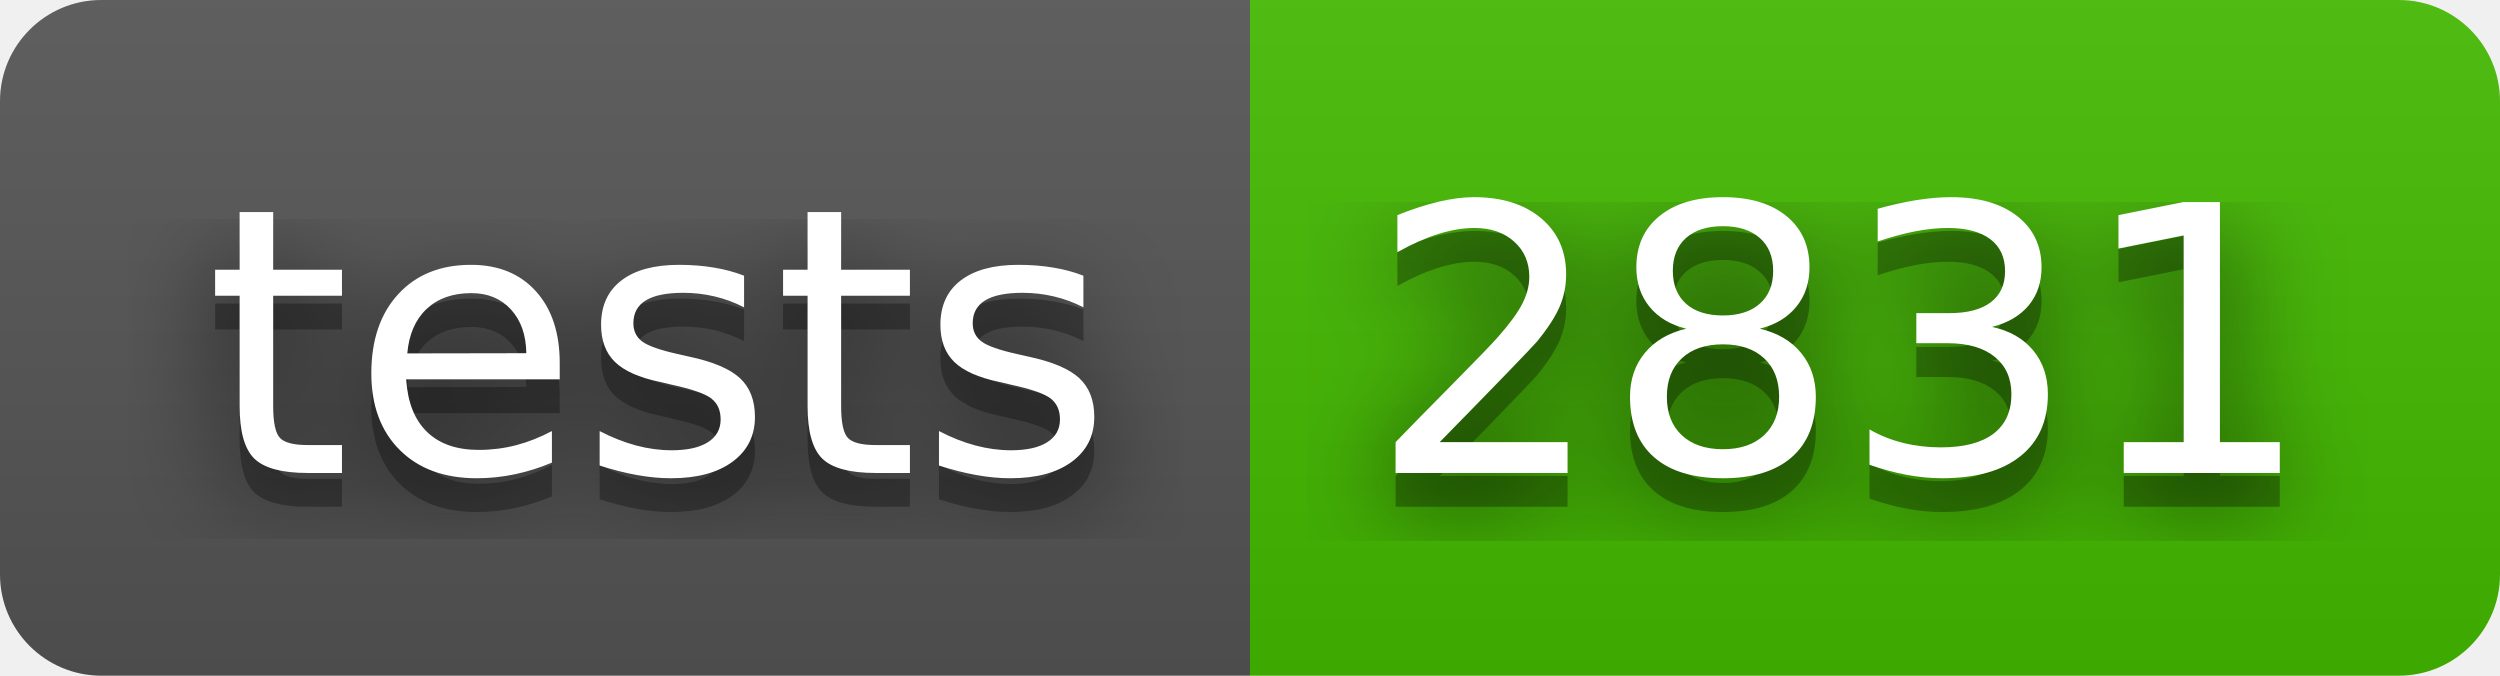
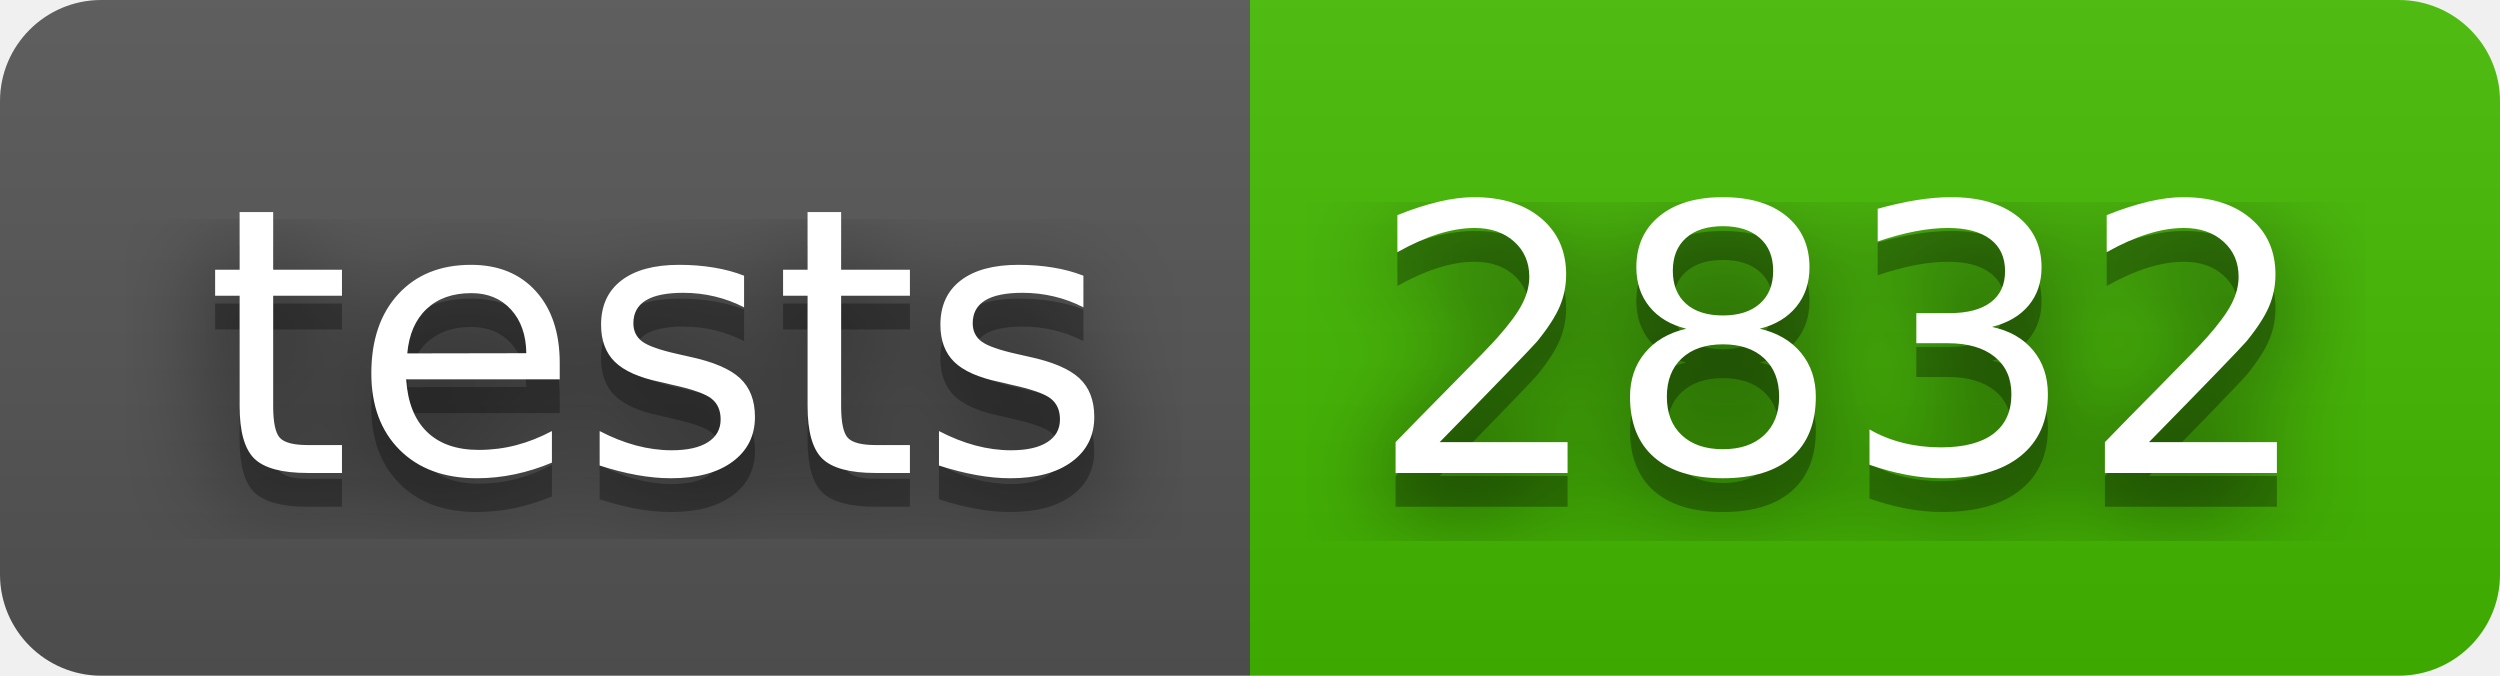
- <svg xmlns="http://www.w3.org/2000/svg" width="74" height="20" role="img" aria-label="tests: 2831">
+ <svg xmlns="http://www.w3.org/2000/svg" width="74" height="20" role="img" aria-label="tests: 2832">
  <filter id="blur">
    <feGaussianBlur stdDeviation="16" />
  </filter>
  <linearGradient id="s" x2="0" y2="100%">
    <stop offset="0" stop-color="#bbb" stop-opacity=".1" />
    <stop offset="1" stop-opacity=".1" />
  </linearGradient>
  <clipPath id="r">
    <rect width="74" height="20" rx="3" />
  </clipPath>
  <g clip-path="url(#r)">
    <rect width="37" height="20" fill="#555" />
    <rect x="37" width="37" height="20" fill="#4b0" />
    <rect width="74" height="20" fill="url(#s)" />
  </g>
  <g fill="#fff" text-anchor="middle" font-family="Verdana,Geneva,DejaVu Sans,sans-serif" text-rendering="geometricPrecision" font-size="110">
    <g transform="scale(.1)">
      <g aria-hidden="true" fill="#010101">
        <text x="195" y="150" fill-opacity=".8" filter="url(#blur)" textLength="270">tests</text>
        <text x="195" y="150" fill-opacity=".3" textLength="270">tests</text>
      </g>
      <text x="195" y="140" textLength="270">tests</text>
    </g>
    <g transform="scale(.1)">
      <g aria-hidden="true" fill="#010101">
-         <text x="545" y="150" fill-opacity=".8" filter="url(#blur)" textLength="270">2831</text>
-         <text x="545" y="150" fill-opacity=".3" textLength="270">2831</text>
+         <text x="545" y="150" fill-opacity=".8" filter="url(#blur)" textLength="270">2832</text>
+         <text x="545" y="150" fill-opacity=".3" textLength="270">2832</text>
      </g>
-       <text x="545" y="140" textLength="270">2831</text>
+       <text x="545" y="140" textLength="270">2832</text>
    </g>
  </g>
</svg>
